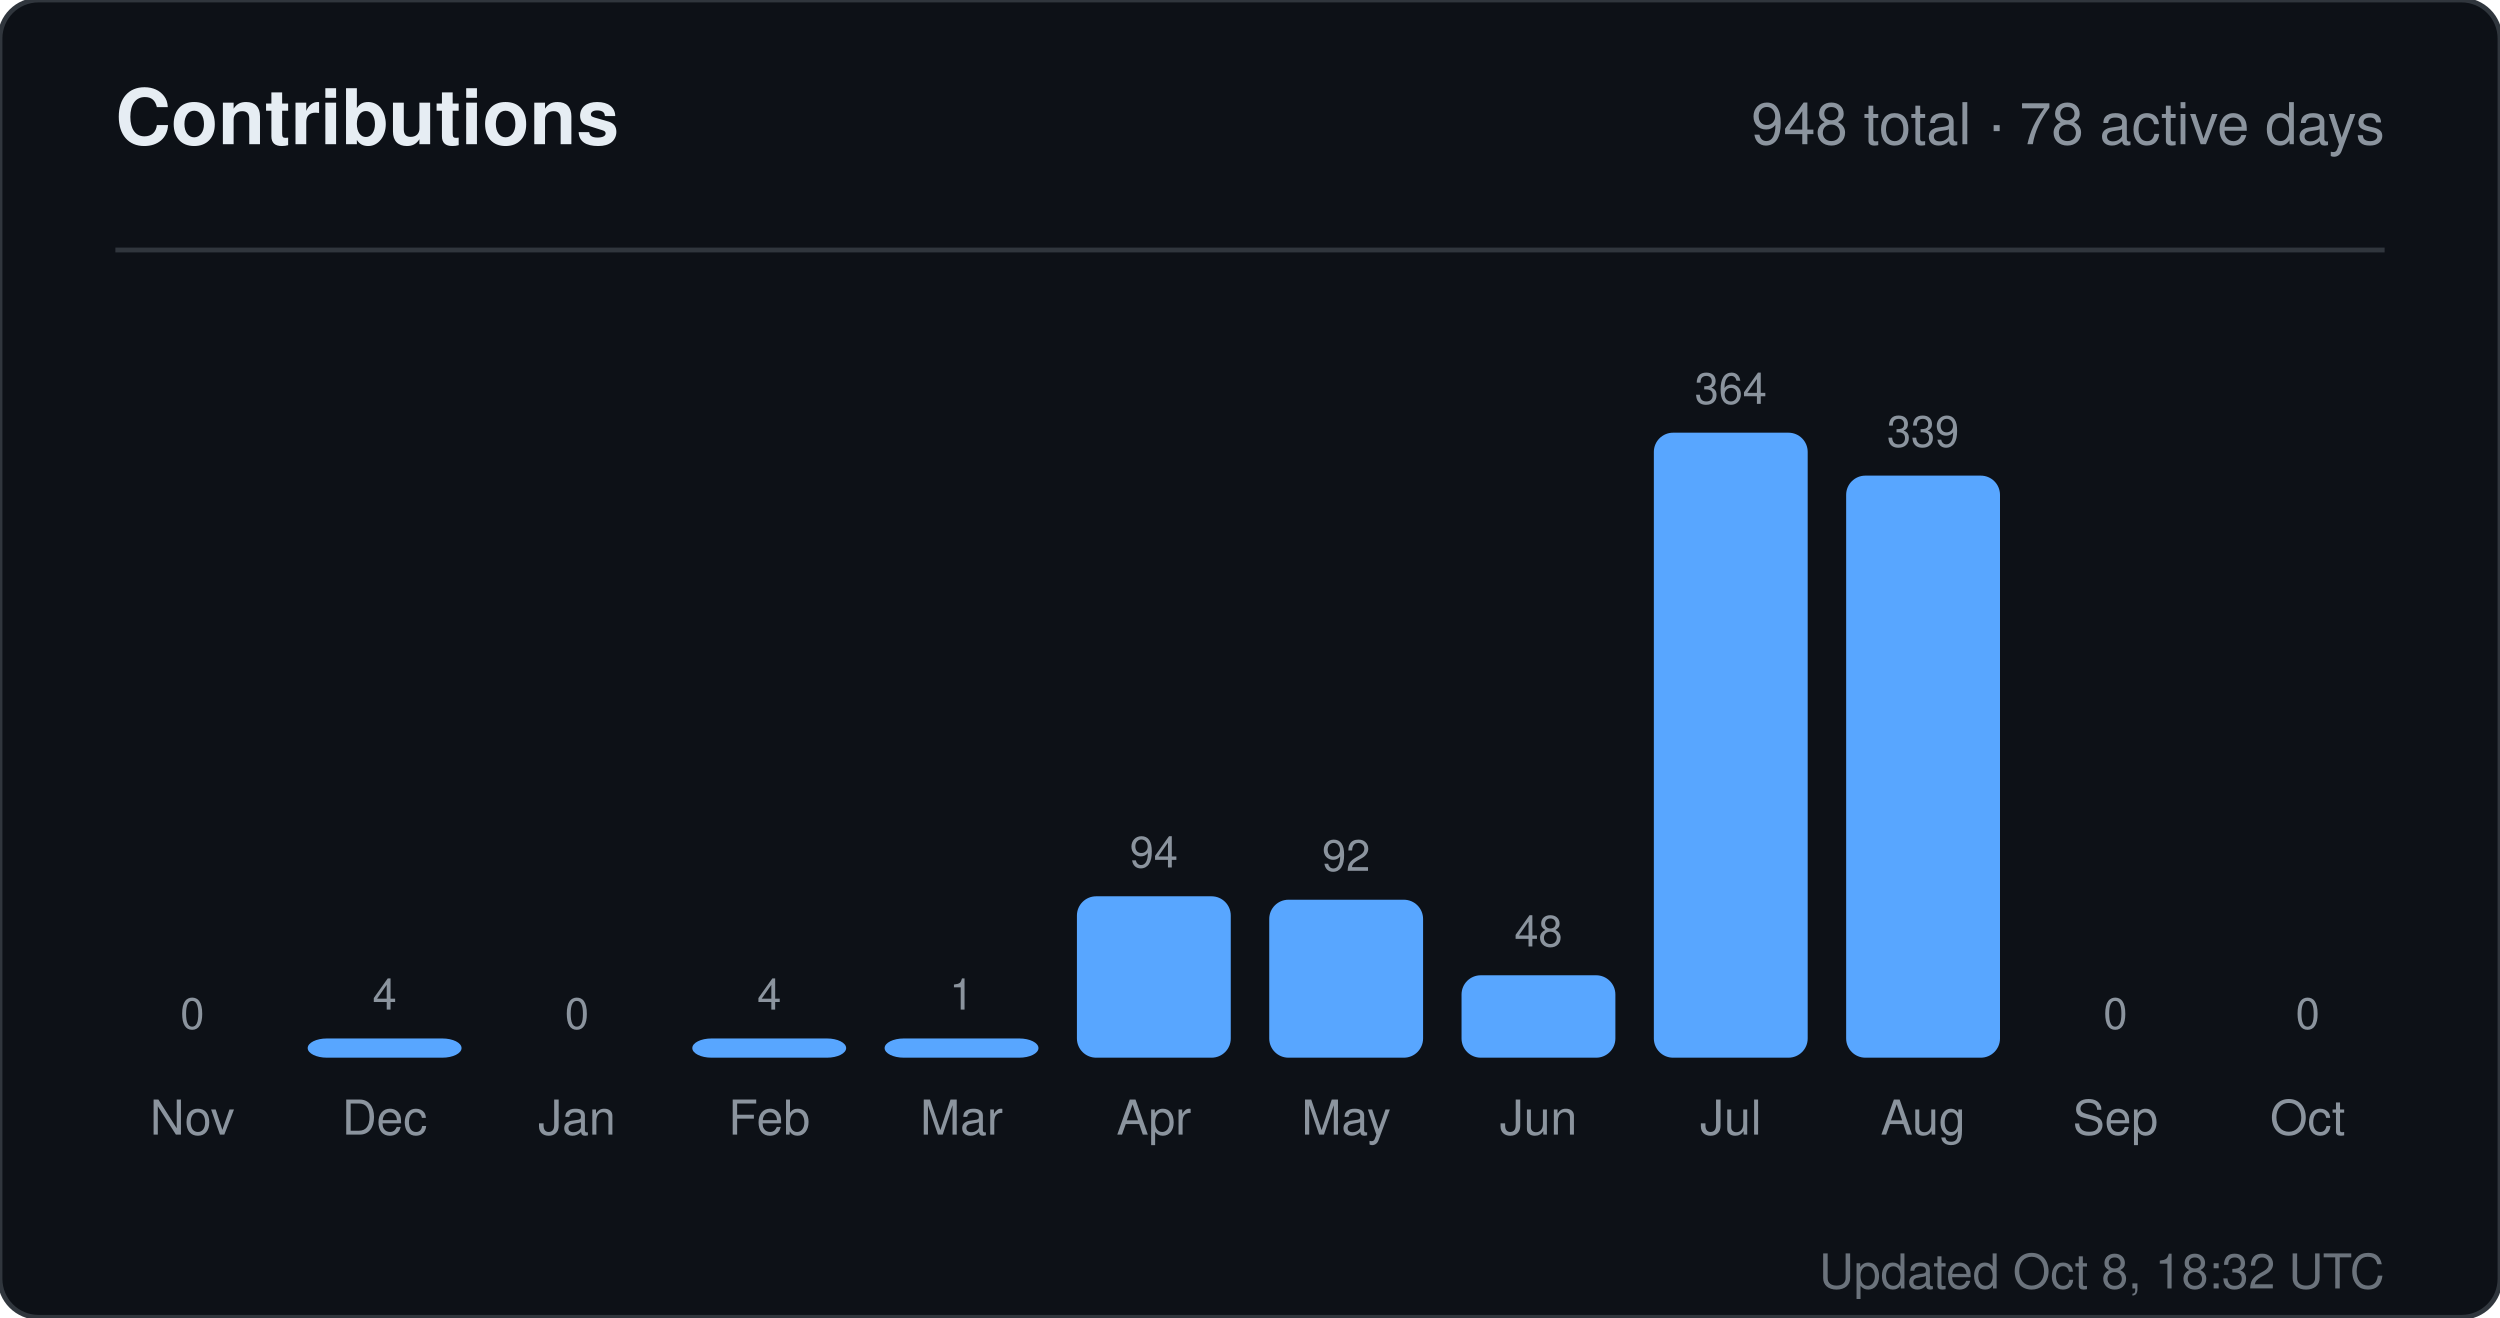
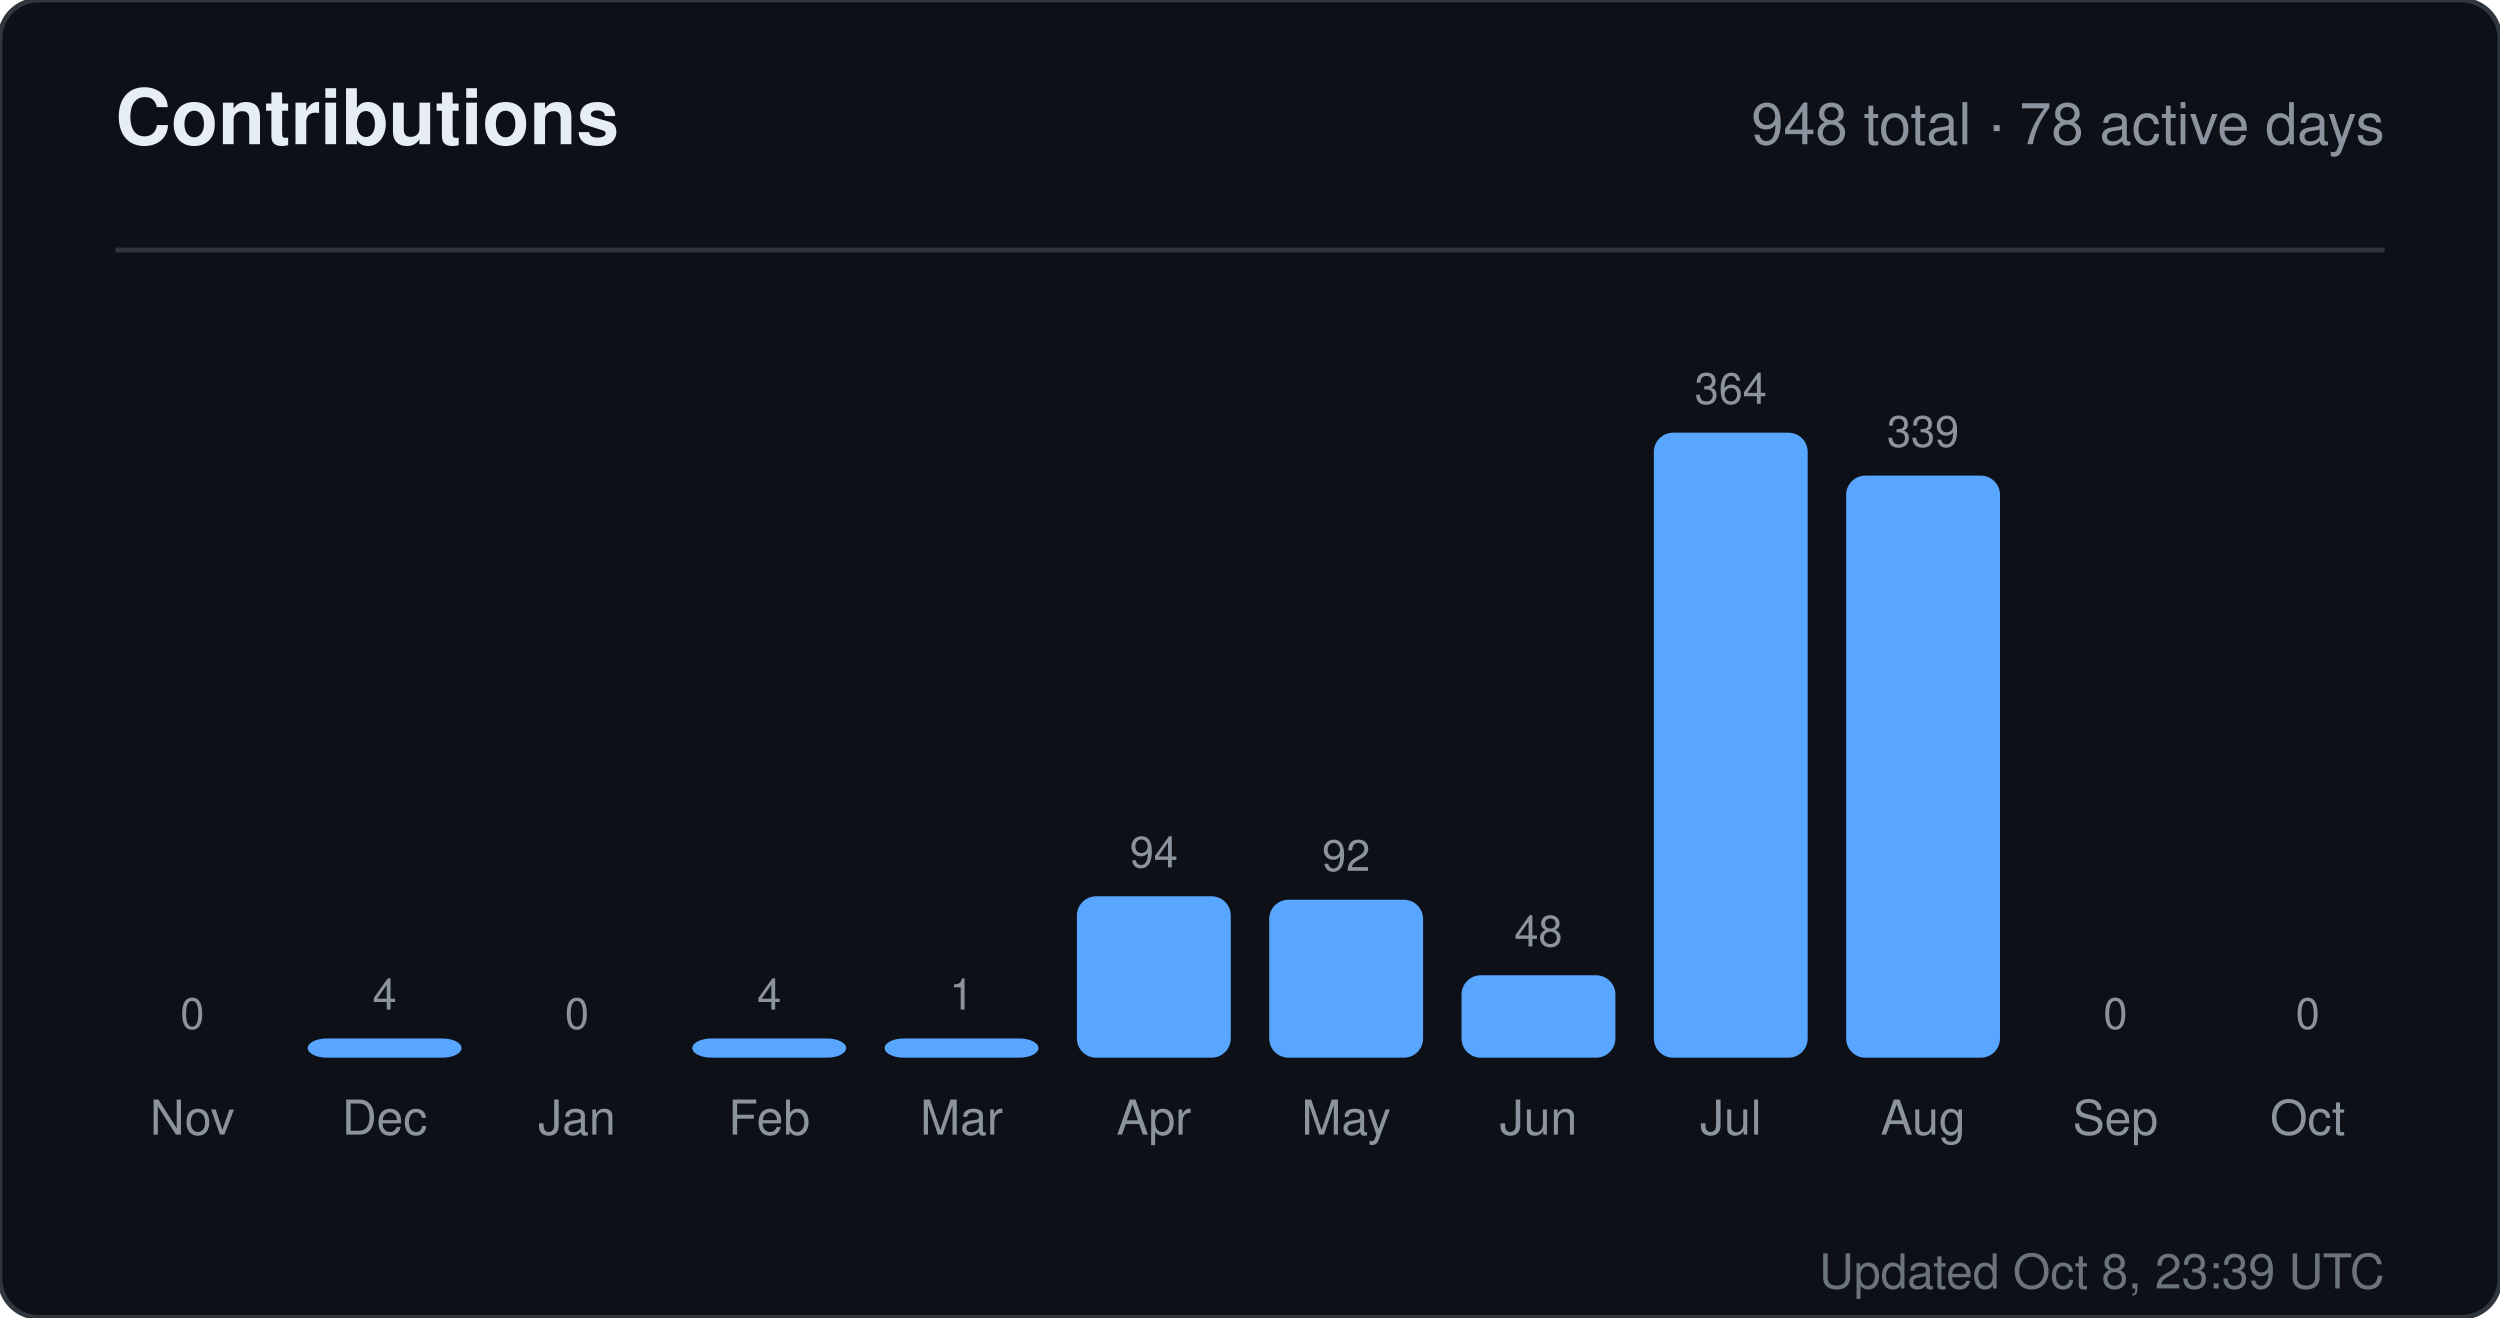
<svg xmlns="http://www.w3.org/2000/svg" width="520" height="274" viewBox="0 0 520 274" role="img" aria-label="Contributions for sandiirawan12">
  <rect width="520" height="274" rx="8" fill="#0d1117" stroke="#30363d" />
  <g font-family="-apple-system, BlinkMacSystemFont, Segoe UI, Helvetica, Arial, sans-serif">
    <text x="24" y="30" fill="#e6edf3" font-size="16" font-weight="700">Contributions</text>
    <text x="496" y="30" fill="#8b949e" font-size="12" text-anchor="end">948 total · 78 active days</text>
    <line x1="24" y1="52" x2="496" y2="52" stroke="#30363d" />
    <text x="40" y="214" fill="#8b949e" font-size="9" text-anchor="middle">0</text>
    <rect x="24" y="220" width="32" height="0" rx="4" fill="#58a6ff" />
    <text x="40" y="236" fill="#8b949e" font-size="10" text-anchor="middle">Nov</text>
    <text x="80" y="210" fill="#8b949e" font-size="9" text-anchor="middle">4</text>
    <rect x="64" y="216" width="32" height="4" rx="4" fill="#58a6ff" />
    <text x="80" y="236" fill="#8b949e" font-size="10" text-anchor="middle">Dec</text>
    <text x="120" y="214" fill="#8b949e" font-size="9" text-anchor="middle">0</text>
    <rect x="104" y="220" width="32" height="0" rx="4" fill="#58a6ff" />
    <text x="120" y="236" fill="#8b949e" font-size="10" text-anchor="middle">Jan</text>
    <text x="160" y="210" fill="#8b949e" font-size="9" text-anchor="middle">4</text>
    <rect x="144" y="216" width="32" height="4" rx="4" fill="#58a6ff" />
    <text x="160" y="236" fill="#8b949e" font-size="10" text-anchor="middle">Feb</text>
    <text x="200" y="210" fill="#8b949e" font-size="9" text-anchor="middle">1</text>
    <rect x="184" y="216" width="32" height="4" rx="4" fill="#58a6ff" />
    <text x="200" y="236" fill="#8b949e" font-size="10" text-anchor="middle">Mar</text>
    <text x="240" y="180.429" fill="#8b949e" font-size="9" text-anchor="middle">94</text>
    <rect x="224" y="186.429" width="32" height="33.571" rx="4" fill="#58a6ff" />
    <text x="240" y="236" fill="#8b949e" font-size="10" text-anchor="middle">Apr</text>
    <text x="280" y="181.143" fill="#8b949e" font-size="9" text-anchor="middle">92</text>
    <rect x="264" y="187.143" width="32" height="32.857" rx="4" fill="#58a6ff" />
    <text x="280" y="236" fill="#8b949e" font-size="10" text-anchor="middle">May</text>
    <text x="320" y="196.857" fill="#8b949e" font-size="9" text-anchor="middle">48</text>
    <rect x="304" y="202.857" width="32" height="17.143" rx="4" fill="#58a6ff" />
    <text x="320" y="236" fill="#8b949e" font-size="10" text-anchor="middle">Jun</text>
    <text x="360" y="84" fill="#8b949e" font-size="9" text-anchor="middle">364</text>
    <rect x="344" y="90" width="32" height="130" rx="4" fill="#58a6ff" />
    <text x="360" y="236" fill="#8b949e" font-size="10" text-anchor="middle">Jul</text>
    <text x="400" y="92.929" fill="#8b949e" font-size="9" text-anchor="middle">339</text>
    <rect x="384" y="98.929" width="32" height="121.071" rx="4" fill="#58a6ff" />
    <text x="400" y="236" fill="#8b949e" font-size="10" text-anchor="middle">Aug</text>
    <text x="440" y="214" fill="#8b949e" font-size="9" text-anchor="middle">0</text>
    <rect x="424" y="220" width="32" height="0" rx="4" fill="#58a6ff" />
    <text x="440" y="236" fill="#8b949e" font-size="10" text-anchor="middle">Sep</text>
    <text x="480" y="214" fill="#8b949e" font-size="9" text-anchor="middle">0</text>
    <rect x="464" y="220" width="32" height="0" rx="4" fill="#58a6ff" />
    <text x="480" y="236" fill="#8b949e" font-size="10" text-anchor="middle">Oct</text>
-     <text x="496" y="268" fill="#8b949e" font-size="10" text-anchor="end" opacity="0.75">Updated Oct 8, 18:32 UTC</text>
+     <text x="496" y="268" fill="#8b949e" font-size="10" text-anchor="end" opacity="0.75">Updated Oct 8, 23:39 UTC</text>
  </g>
</svg>
